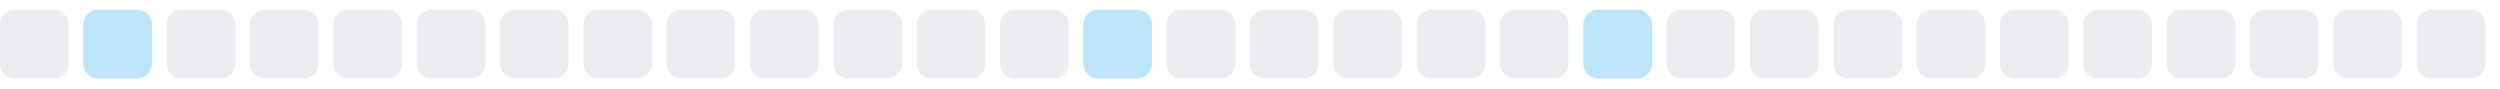
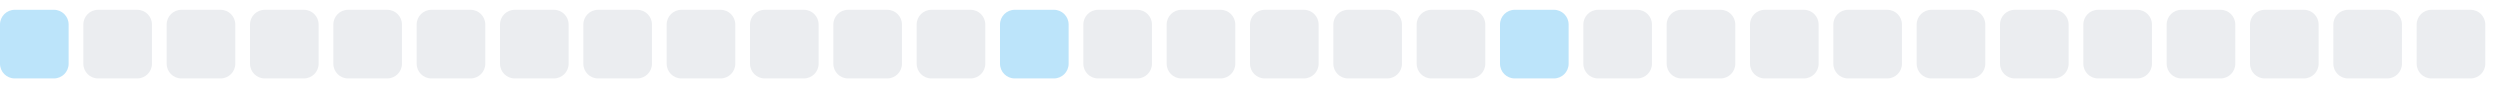
<svg xmlns="http://www.w3.org/2000/svg" width="255" height="9">
  <style>
        .level0 { fill: #ebedf0; }
        .level1 { fill: #bce4fa; }
        .level2 { fill: #75c7f7; }
        .level3 { fill: #30a9f2; }
        .level4 { fill: #008ee6; }
        @media (prefers-color-scheme: dark) {
          .level0 { fill: #161b22; }
          .level1 { fill: #0b3b5c; }
          .level2 { fill: #0a6299; }
          .level3 { fill: #008ee6; }
          .level4 { fill: #5bc4ff; }
        }
      </style>
-   <rect x="0.0" y="1" width="7" height="7" rx="1.5" ry="1.5" class="level0" />
-   <rect x="8.5" y="1" width="7" height="7" rx="1.5" ry="1.5" class="level1" />
+   <rect x="0.0" y="1" width="7" height="7" rx="1.5" ry="1.5" class="level1" />
+   <rect x="8.5" y="1" width="7" height="7" rx="1.5" ry="1.5" class="level0" />
  <rect x="17.0" y="1" width="7" height="7" rx="1.5" ry="1.5" class="level0" />
  <rect x="25.5" y="1" width="7" height="7" rx="1.5" ry="1.5" class="level0" />
  <rect x="34.0" y="1" width="7" height="7" rx="1.5" ry="1.5" class="level0" />
  <rect x="42.5" y="1" width="7" height="7" rx="1.5" ry="1.5" class="level0" />
  <rect x="51.0" y="1" width="7" height="7" rx="1.5" ry="1.5" class="level0" />
  <rect x="59.5" y="1" width="7" height="7" rx="1.5" ry="1.5" class="level0" />
  <rect x="68.0" y="1" width="7" height="7" rx="1.5" ry="1.5" class="level0" />
  <rect x="76.5" y="1" width="7" height="7" rx="1.5" ry="1.5" class="level0" />
  <rect x="85.0" y="1" width="7" height="7" rx="1.5" ry="1.5" class="level0" />
  <rect x="93.5" y="1" width="7" height="7" rx="1.5" ry="1.5" class="level0" />
-   <rect x="102.0" y="1" width="7" height="7" rx="1.5" ry="1.5" class="level0" />
-   <rect x="110.5" y="1" width="7" height="7" rx="1.5" ry="1.5" class="level1" />
+   <rect x="102.0" y="1" width="7" height="7" rx="1.5" ry="1.5" class="level1" />
+   <rect x="110.5" y="1" width="7" height="7" rx="1.5" ry="1.5" class="level0" />
  <rect x="119.0" y="1" width="7" height="7" rx="1.5" ry="1.5" class="level0" />
  <rect x="127.5" y="1" width="7" height="7" rx="1.5" ry="1.5" class="level0" />
  <rect x="136.0" y="1" width="7" height="7" rx="1.5" ry="1.5" class="level0" />
  <rect x="144.5" y="1" width="7" height="7" rx="1.5" ry="1.5" class="level0" />
-   <rect x="153.0" y="1" width="7" height="7" rx="1.5" ry="1.5" class="level0" />
-   <rect x="161.5" y="1" width="7" height="7" rx="1.5" ry="1.5" class="level1" />
+   <rect x="153.0" y="1" width="7" height="7" rx="1.5" ry="1.5" class="level1" />
+   <rect x="161.5" y="1" width="7" height="7" rx="1.5" ry="1.5" class="level0" />
  <rect x="170.0" y="1" width="7" height="7" rx="1.5" ry="1.5" class="level0" />
  <rect x="178.5" y="1" width="7" height="7" rx="1.5" ry="1.5" class="level0" />
  <rect x="187.0" y="1" width="7" height="7" rx="1.5" ry="1.5" class="level0" />
  <rect x="195.5" y="1" width="7" height="7" rx="1.5" ry="1.5" class="level0" />
  <rect x="204.0" y="1" width="7" height="7" rx="1.5" ry="1.5" class="level0" />
  <rect x="212.5" y="1" width="7" height="7" rx="1.5" ry="1.5" class="level0" />
  <rect x="221.0" y="1" width="7" height="7" rx="1.5" ry="1.5" class="level0" />
  <rect x="229.5" y="1" width="7" height="7" rx="1.5" ry="1.5" class="level0" />
  <rect x="238.0" y="1" width="7" height="7" rx="1.5" ry="1.5" class="level0" />
  <rect x="246.5" y="1" width="7" height="7" rx="1.5" ry="1.5" class="level0" />
</svg>
